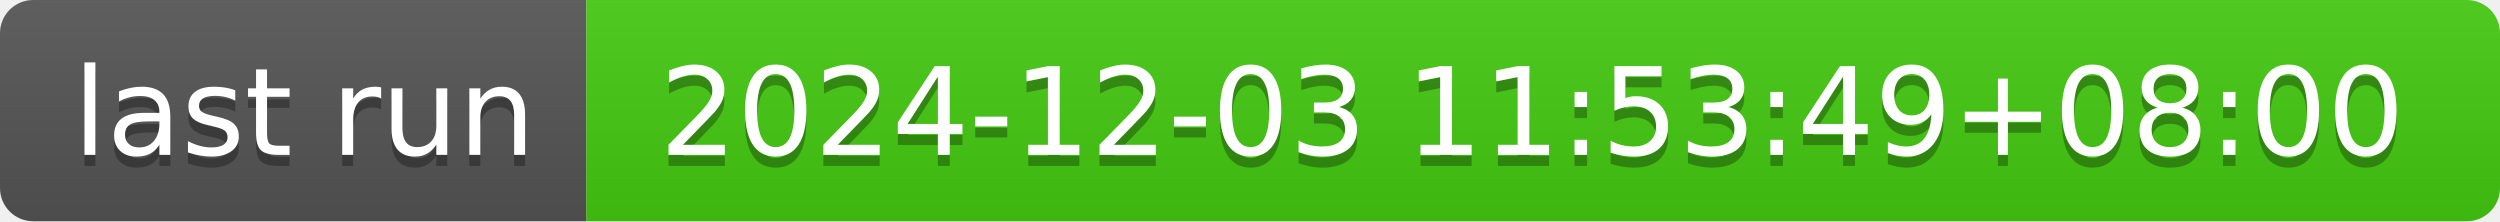
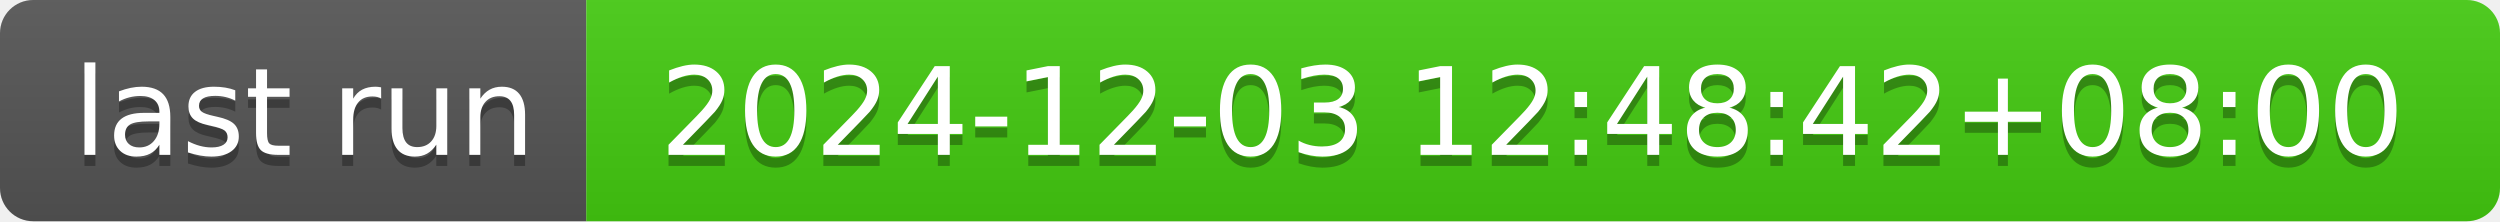
- <svg xmlns="http://www.w3.org/2000/svg" width="226" height="20" role="img" aria-label="last run: 2024-12-03 11:53:49+08:00">
+ <svg xmlns="http://www.w3.org/2000/svg" width="226" height="20" role="img" aria-label="last run: 2024-12-03 12:48:42+08:00">
  <linearGradient id="s" x2="0" y2="100%">
    <stop offset="0" stop-color="#bbb" stop-opacity=".1" />
    <stop offset="1" stop-opacity=".1" />
  </linearGradient>
  <clipPath id="r">
    <rect width="226" height="20" rx="3" fill="#fff" />
  </clipPath>
  <g clip-path="url(#r)">
    <rect width="53" height="20" fill="#555" />
    <rect x="53" width="173" height="20" fill="#4c1" />
    <rect width="226" height="20" fill="url(#s)" />
  </g>
  <g fill="#fff" text-anchor="middle" font-family="Verdana,Geneva,DejaVu Sans,sans-serif" text-rendering="geometricPrecision" font-size="110">
    <text aria-hidden="true" x="275" y="150" fill="#010101" fill-opacity=".3" transform="scale(.1)" textLength="430">last run</text>
    <text x="275" y="140" transform="scale(.1)" fill="#fff" textLength="430">last run</text>
-     <text aria-hidden="true" x="1385" y="150" fill="#010101" fill-opacity=".3" transform="scale(.1)" textLength="1630">2024-12-03 11:53:49+08:00</text>
-     <text x="1385" y="140" transform="scale(.1)" fill="#fff" textLength="1630">2024-12-03 11:53:49+08:00</text>
+     <text aria-hidden="true" x="1385" y="150" fill="#010101" fill-opacity=".3" transform="scale(.1)" textLength="1630">2024-12-03 12:48:42+08:00</text>
+     <text x="1385" y="140" transform="scale(.1)" fill="#fff" textLength="1630">2024-12-03 12:48:42+08:00</text>
  </g>
</svg>
